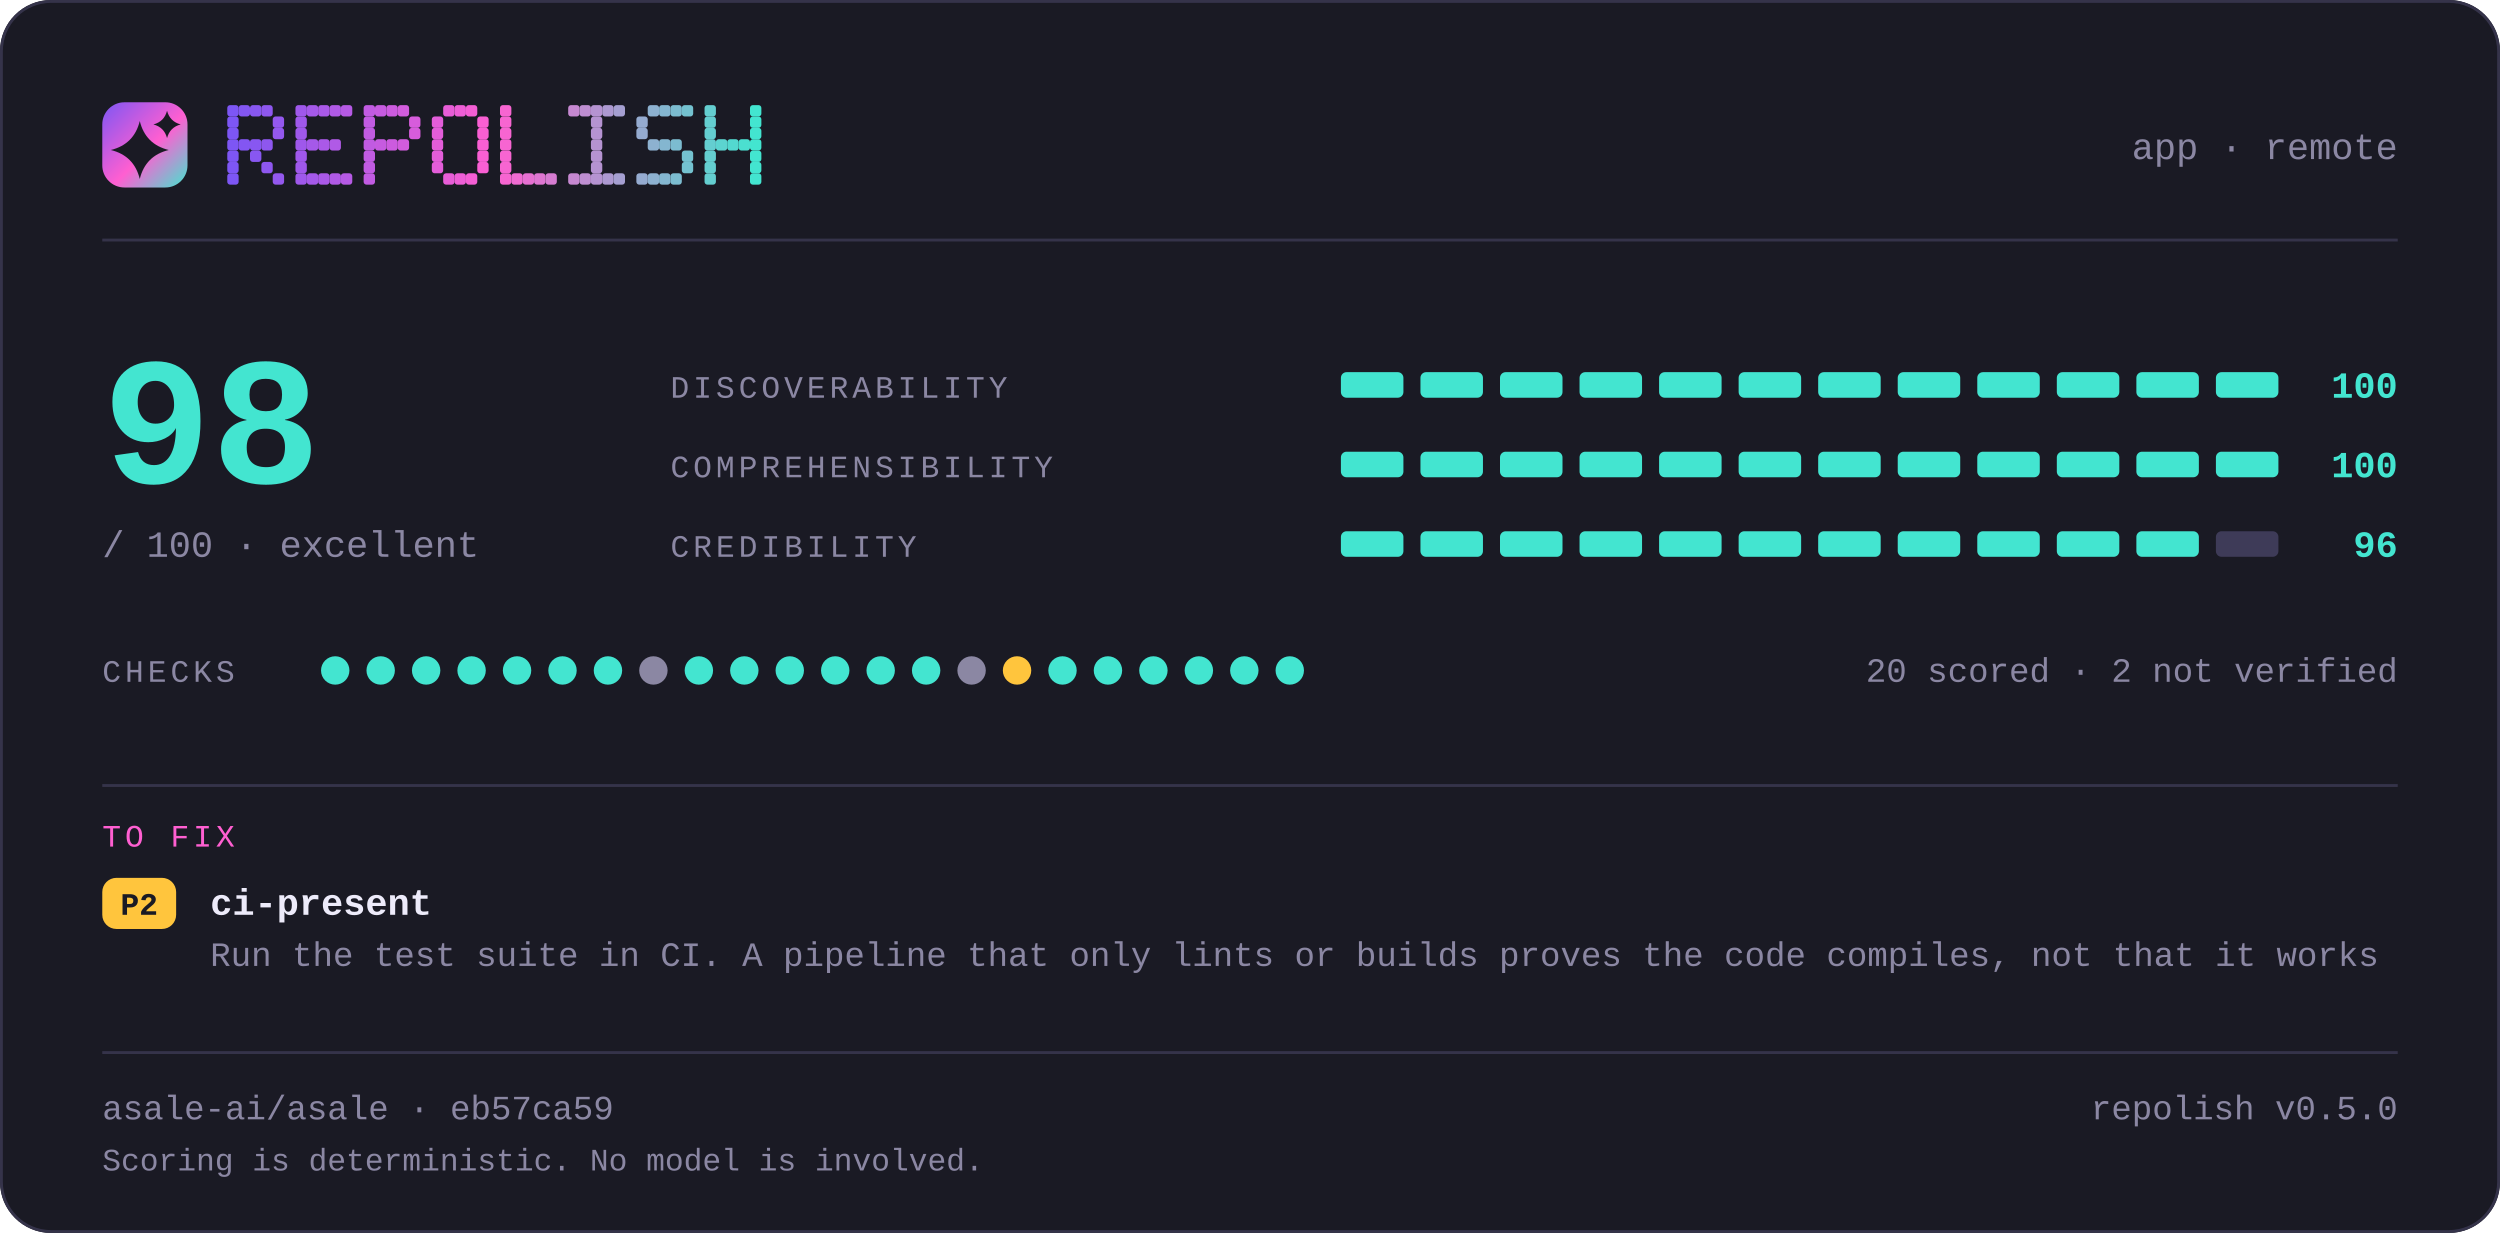
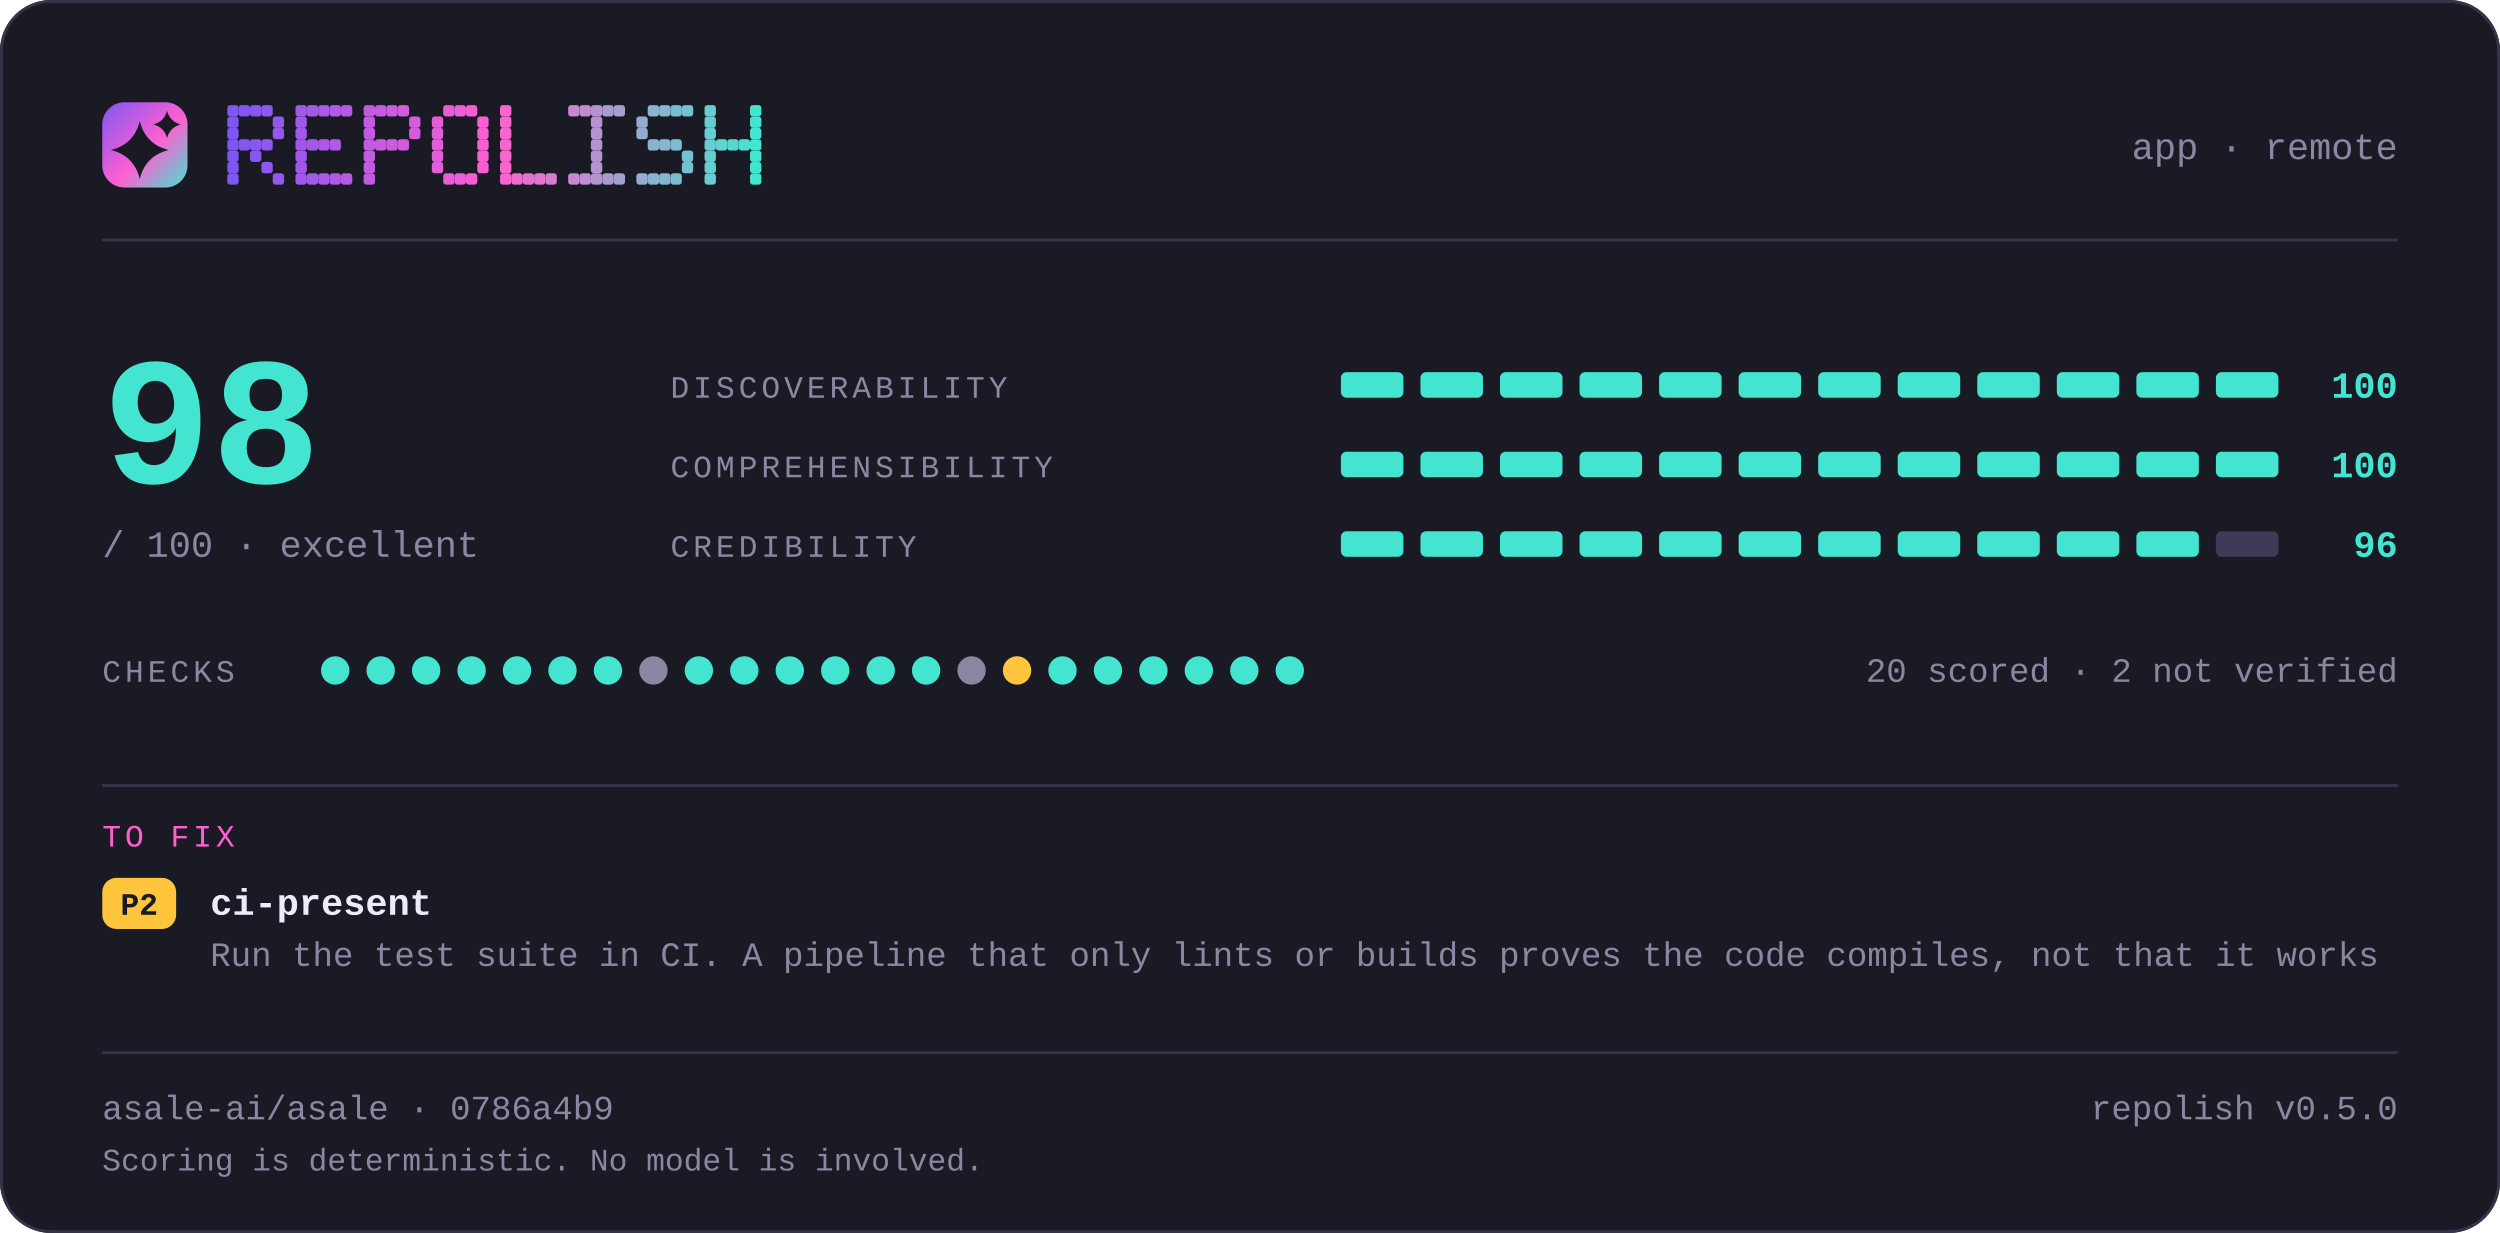
<svg xmlns="http://www.w3.org/2000/svg" width="880" height="434" viewBox="0 0 880 434" lang="en" role="img" aria-label="repolish report card — 98 out of 100">
  <defs>
    <linearGradient id="brand" x1="0" y1="0" x2="1" y2="1">
      <stop offset="0" stop-color="#7d56f4" />
      <stop offset="0.55" stop-color="#ff5fd1" />
      <stop offset="1" stop-color="#43e5d0" />
    </linearGradient>
  </defs>
  <style>
    .t { font-family: ui-monospace, SFMono-Regular, "SF Mono", Menlo, Consolas, "Liberation Mono", "Noto Sans Mono CJK SC", "Noto Sans Mono CJK JP", "Microsoft YaHei", "Hiragino Sans", "Yu Gothic", monospace; }
  </style>
  <rect x="0" y="0" width="880" height="434" rx="18.0" fill="#1a1a24" />
  <rect x="0.5" y="0.5" width="879" height="433" rx="17.5" fill="none" stroke="#35334a" />
  <rect x="36" y="36" width="30" height="30" rx="7.8" fill="url(#brand)" />
  <path d="M49.2 42.6Q51.2 50.8 59.4 52.8Q51.2 54.8 49.2 63.0Q47.2 54.8 39.0 52.8Q47.2 50.8 49.2 42.6Z" fill="#1a1a24" />
  <path d="M58.8 39.0Q59.8 42.8 63.6 43.8Q59.8 44.8 58.8 48.6Q57.8 44.8 54.0 43.8Q57.8 42.8 58.8 39.0Z" fill="#1a1a24" />
  <g fill="#7d56f4">
    <rect x="80" y="37" width="4" height="4" rx="1" />
    <rect x="80" y="41" width="4" height="4" rx="1" />
    <rect x="80" y="45" width="4" height="4" rx="1" />
    <rect x="80" y="49" width="4" height="4" rx="1" />
    <rect x="80" y="53" width="4" height="4" rx="1" />
    <rect x="80" y="57" width="4" height="4" rx="1" />
    <rect x="80" y="61" width="4" height="4" rx="1" />
  </g>
  <g fill="#8356f2">
    <rect x="84" y="37" width="4" height="4" rx="1" />
    <rect x="84" y="49" width="4" height="4" rx="1" />
  </g>
  <g fill="#8857f1">
    <rect x="88" y="37" width="4" height="4" rx="1" />
    <rect x="88" y="49" width="4" height="4" rx="1" />
    <rect x="88" y="53" width="4" height="4" rx="1" />
  </g>
  <g fill="#8e57ef">
    <rect x="92" y="37" width="4" height="4" rx="1" />
    <rect x="92" y="49" width="4" height="4" rx="1" />
    <rect x="92" y="57" width="4" height="4" rx="1" />
  </g>
  <g fill="#9458ee">
    <rect x="96" y="41" width="4" height="4" rx="1" />
    <rect x="96" y="45" width="4" height="4" rx="1" />
    <rect x="96" y="61" width="4" height="4" rx="1" />
  </g>
  <g fill="#9f58eb">
    <rect x="104" y="37" width="4" height="4" rx="1" />
    <rect x="104" y="41" width="4" height="4" rx="1" />
    <rect x="104" y="45" width="4" height="4" rx="1" />
    <rect x="104" y="49" width="4" height="4" rx="1" />
    <rect x="104" y="53" width="4" height="4" rx="1" />
    <rect x="104" y="57" width="4" height="4" rx="1" />
    <rect x="104" y="61" width="4" height="4" rx="1" />
  </g>
  <g fill="#a559e9">
    <rect x="108" y="37" width="4" height="4" rx="1" />
    <rect x="108" y="49" width="4" height="4" rx="1" />
    <rect x="108" y="61" width="4" height="4" rx="1" />
  </g>
  <g fill="#aa59e8">
    <rect x="112" y="37" width="4" height="4" rx="1" />
    <rect x="112" y="49" width="4" height="4" rx="1" />
    <rect x="112" y="61" width="4" height="4" rx="1" />
  </g>
  <g fill="#b05ae6">
    <rect x="116" y="37" width="4" height="4" rx="1" />
    <rect x="116" y="49" width="4" height="4" rx="1" />
    <rect x="116" y="61" width="4" height="4" rx="1" />
  </g>
  <g fill="#b65ae5">
    <rect x="120" y="37" width="4" height="4" rx="1" />
    <rect x="120" y="61" width="4" height="4" rx="1" />
  </g>
  <g fill="#c15be2">
    <rect x="128" y="37" width="4" height="4" rx="1" />
    <rect x="128" y="41" width="4" height="4" rx="1" />
    <rect x="128" y="45" width="4" height="4" rx="1" />
    <rect x="128" y="49" width="4" height="4" rx="1" />
    <rect x="128" y="53" width="4" height="4" rx="1" />
    <rect x="128" y="57" width="4" height="4" rx="1" />
    <rect x="128" y="61" width="4" height="4" rx="1" />
  </g>
  <g fill="#c65be0">
    <rect x="132" y="37" width="4" height="4" rx="1" />
    <rect x="132" y="49" width="4" height="4" rx="1" />
  </g>
  <g fill="#cc5bdf">
    <rect x="136" y="37" width="4" height="4" rx="1" />
    <rect x="136" y="49" width="4" height="4" rx="1" />
  </g>
  <g fill="#d25cdd">
    <rect x="140" y="37" width="4" height="4" rx="1" />
    <rect x="140" y="49" width="4" height="4" rx="1" />
  </g>
  <g fill="#d75cdc">
    <rect x="144" y="41" width="4" height="4" rx="1" />
    <rect x="144" y="45" width="4" height="4" rx="1" />
  </g>
  <g fill="#e35dd9">
    <rect x="152" y="41" width="4" height="4" rx="1" />
    <rect x="152" y="45" width="4" height="4" rx="1" />
    <rect x="152" y="49" width="4" height="4" rx="1" />
    <rect x="152" y="53" width="4" height="4" rx="1" />
    <rect x="152" y="57" width="4" height="4" rx="1" />
  </g>
  <g fill="#e85dd7">
    <rect x="156" y="37" width="4" height="4" rx="1" />
    <rect x="156" y="61" width="4" height="4" rx="1" />
  </g>
  <g fill="#ee5ed6">
    <rect x="160" y="37" width="4" height="4" rx="1" />
    <rect x="160" y="61" width="4" height="4" rx="1" />
  </g>
  <g fill="#f45ed4">
    <rect x="164" y="37" width="4" height="4" rx="1" />
    <rect x="164" y="61" width="4" height="4" rx="1" />
  </g>
  <g fill="#f95fd3">
    <rect x="168" y="41" width="4" height="4" rx="1" />
    <rect x="168" y="45" width="4" height="4" rx="1" />
    <rect x="168" y="49" width="4" height="4" rx="1" />
    <rect x="168" y="53" width="4" height="4" rx="1" />
    <rect x="168" y="57" width="4" height="4" rx="1" />
  </g>
  <g fill="#f765d1">
    <rect x="176" y="37" width="4" height="4" rx="1" />
    <rect x="176" y="41" width="4" height="4" rx="1" />
    <rect x="176" y="45" width="4" height="4" rx="1" />
    <rect x="176" y="49" width="4" height="4" rx="1" />
    <rect x="176" y="53" width="4" height="4" rx="1" />
    <rect x="176" y="57" width="4" height="4" rx="1" />
    <rect x="176" y="61" width="4" height="4" rx="1" />
  </g>
  <g fill="#ef6bd1">
    <rect x="180" y="61" width="4" height="4" rx="1" />
  </g>
  <g fill="#e670d1">
    <rect x="184" y="61" width="4" height="4" rx="1" />
  </g>
  <g fill="#de76d1">
    <rect x="188" y="61" width="4" height="4" rx="1" />
  </g>
  <g fill="#d67cd1">
    <rect x="192" y="61" width="4" height="4" rx="1" />
  </g>
  <g fill="#c688d1">
    <rect x="200" y="37" width="4" height="4" rx="1" />
    <rect x="200" y="61" width="4" height="4" rx="1" />
  </g>
  <g fill="#be8ed1">
    <rect x="204" y="37" width="4" height="4" rx="1" />
    <rect x="204" y="61" width="4" height="4" rx="1" />
  </g>
  <g fill="#b593d1">
    <rect x="208" y="37" width="4" height="4" rx="1" />
    <rect x="208" y="41" width="4" height="4" rx="1" />
    <rect x="208" y="45" width="4" height="4" rx="1" />
    <rect x="208" y="49" width="4" height="4" rx="1" />
    <rect x="208" y="53" width="4" height="4" rx="1" />
    <rect x="208" y="57" width="4" height="4" rx="1" />
    <rect x="208" y="61" width="4" height="4" rx="1" />
  </g>
  <g fill="#ad99d1">
    <rect x="212" y="37" width="4" height="4" rx="1" />
    <rect x="212" y="61" width="4" height="4" rx="1" />
  </g>
  <g fill="#a59fd1">
    <rect x="216" y="37" width="4" height="4" rx="1" />
    <rect x="216" y="61" width="4" height="4" rx="1" />
  </g>
  <g fill="#95abd0">
    <rect x="224" y="41" width="4" height="4" rx="1" />
    <rect x="224" y="45" width="4" height="4" rx="1" />
    <rect x="224" y="61" width="4" height="4" rx="1" />
  </g>
  <g fill="#8db1d0">
    <rect x="228" y="37" width="4" height="4" rx="1" />
    <rect x="228" y="49" width="4" height="4" rx="1" />
    <rect x="228" y="61" width="4" height="4" rx="1" />
  </g>
  <g fill="#84b6d0">
    <rect x="232" y="37" width="4" height="4" rx="1" />
    <rect x="232" y="49" width="4" height="4" rx="1" />
    <rect x="232" y="61" width="4" height="4" rx="1" />
  </g>
  <g fill="#7cbcd0">
    <rect x="236" y="37" width="4" height="4" rx="1" />
    <rect x="236" y="49" width="4" height="4" rx="1" />
    <rect x="236" y="61" width="4" height="4" rx="1" />
  </g>
  <g fill="#74c2d0">
    <rect x="240" y="37" width="4" height="4" rx="1" />
    <rect x="240" y="53" width="4" height="4" rx="1" />
    <rect x="240" y="57" width="4" height="4" rx="1" />
  </g>
  <g fill="#64ced0">
    <rect x="248" y="37" width="4" height="4" rx="1" />
    <rect x="248" y="41" width="4" height="4" rx="1" />
    <rect x="248" y="45" width="4" height="4" rx="1" />
    <rect x="248" y="49" width="4" height="4" rx="1" />
    <rect x="248" y="53" width="4" height="4" rx="1" />
    <rect x="248" y="57" width="4" height="4" rx="1" />
    <rect x="248" y="61" width="4" height="4" rx="1" />
  </g>
  <g fill="#5cd4d0">
    <rect x="252" y="49" width="4" height="4" rx="1" />
  </g>
  <g fill="#53d9d0">
    <rect x="256" y="49" width="4" height="4" rx="1" />
  </g>
  <g fill="#4bdfd0">
    <rect x="260" y="49" width="4" height="4" rx="1" />
  </g>
  <g fill="#43e5d0">
    <rect x="264" y="37" width="4" height="4" rx="1" />
    <rect x="264" y="41" width="4" height="4" rx="1" />
    <rect x="264" y="45" width="4" height="4" rx="1" />
    <rect x="264" y="49" width="4" height="4" rx="1" />
    <rect x="264" y="53" width="4" height="4" rx="1" />
    <rect x="264" y="57" width="4" height="4" rx="1" />
    <rect x="264" y="61" width="4" height="4" rx="1" />
  </g>
  <text class="t" x="844" y="56" font-size="13" fill="#8b87a3" text-anchor="end">app · remote</text>
  <rect x="36" y="84" width="808" height="1" fill="#35334a" />
  <text class="t" x="36" y="170" font-size="64" fill="#43e5d0" text-anchor="start" font-weight="700">98</text>
  <text class="t" x="36" y="196" font-size="13" fill="#8b87a3" text-anchor="start">/ 100  ·  excellent</text>
  <text class="t" x="236" y="140" font-size="11" fill="#8b87a3" text-anchor="start" letter-spacing="1.4">DISCOVERABILITY</text>
  <rect x="472" y="131" width="22" height="9" rx="2.0" fill="#43e5d0" />
  <rect x="500" y="131" width="22" height="9" rx="2.0" fill="#43e5d0" />
  <rect x="528" y="131" width="22" height="9" rx="2.0" fill="#43e5d0" />
  <rect x="556" y="131" width="22" height="9" rx="2.0" fill="#43e5d0" />
  <rect x="584" y="131" width="22" height="9" rx="2.0" fill="#43e5d0" />
  <rect x="612" y="131" width="22" height="9" rx="2.0" fill="#43e5d0" />
  <rect x="640" y="131" width="22" height="9" rx="2.0" fill="#43e5d0" />
  <rect x="668" y="131" width="22" height="9" rx="2.0" fill="#43e5d0" />
  <rect x="696" y="131" width="22" height="9" rx="2.0" fill="#43e5d0" />
  <rect x="724" y="131" width="22" height="9" rx="2.0" fill="#43e5d0" />
  <rect x="752" y="131" width="22" height="9" rx="2.0" fill="#43e5d0" />
  <rect x="780" y="131" width="22" height="9" rx="2.0" fill="#43e5d0" />
  <text class="t" x="844" y="140" font-size="13" fill="#43e5d0" text-anchor="end" font-weight="700">100</text>
  <text class="t" x="236" y="168" font-size="11" fill="#8b87a3" text-anchor="start" letter-spacing="1.4">COMPREHENSIBILITY</text>
  <rect x="472" y="159" width="22" height="9" rx="2.0" fill="#43e5d0" />
  <rect x="500" y="159" width="22" height="9" rx="2.0" fill="#43e5d0" />
  <rect x="528" y="159" width="22" height="9" rx="2.0" fill="#43e5d0" />
  <rect x="556" y="159" width="22" height="9" rx="2.0" fill="#43e5d0" />
  <rect x="584" y="159" width="22" height="9" rx="2.0" fill="#43e5d0" />
  <rect x="612" y="159" width="22" height="9" rx="2.0" fill="#43e5d0" />
  <rect x="640" y="159" width="22" height="9" rx="2.0" fill="#43e5d0" />
  <rect x="668" y="159" width="22" height="9" rx="2.0" fill="#43e5d0" />
  <rect x="696" y="159" width="22" height="9" rx="2.0" fill="#43e5d0" />
  <rect x="724" y="159" width="22" height="9" rx="2.0" fill="#43e5d0" />
  <rect x="752" y="159" width="22" height="9" rx="2.0" fill="#43e5d0" />
  <rect x="780" y="159" width="22" height="9" rx="2.0" fill="#43e5d0" />
  <text class="t" x="844" y="168" font-size="13" fill="#43e5d0" text-anchor="end" font-weight="700">100</text>
  <text class="t" x="236" y="196" font-size="11" fill="#8b87a3" text-anchor="start" letter-spacing="1.4">CREDIBILITY</text>
  <rect x="472" y="187" width="22" height="9" rx="2.0" fill="#43e5d0" />
  <rect x="500" y="187" width="22" height="9" rx="2.0" fill="#43e5d0" />
  <rect x="528" y="187" width="22" height="9" rx="2.0" fill="#43e5d0" />
  <rect x="556" y="187" width="22" height="9" rx="2.0" fill="#43e5d0" />
  <rect x="584" y="187" width="22" height="9" rx="2.0" fill="#43e5d0" />
  <rect x="612" y="187" width="22" height="9" rx="2.0" fill="#43e5d0" />
  <rect x="640" y="187" width="22" height="9" rx="2.0" fill="#43e5d0" />
  <rect x="668" y="187" width="22" height="9" rx="2.0" fill="#43e5d0" />
  <rect x="696" y="187" width="22" height="9" rx="2.0" fill="#43e5d0" />
  <rect x="724" y="187" width="22" height="9" rx="2.0" fill="#43e5d0" />
  <rect x="752" y="187" width="22" height="9" rx="2.0" fill="#43e5d0" />
  <rect x="780" y="187" width="22" height="9" rx="2.0" fill="#3e3b58" />
  <text class="t" x="844" y="196" font-size="13" fill="#43e5d0" text-anchor="end" font-weight="700">96</text>
  <text class="t" x="36" y="240" font-size="11" fill="#8b87a3" text-anchor="start" letter-spacing="1.4">CHECKS</text>
  <circle cx="118" cy="236" r="5" fill="#43e5d0" />
  <circle cx="134" cy="236" r="5" fill="#43e5d0" />
  <circle cx="150" cy="236" r="5" fill="#43e5d0" />
  <circle cx="166" cy="236" r="5" fill="#43e5d0" />
  <circle cx="182" cy="236" r="5" fill="#43e5d0" />
  <circle cx="198" cy="236" r="5" fill="#43e5d0" />
  <circle cx="214" cy="236" r="5" fill="#43e5d0" />
  <circle cx="230" cy="236" r="5" fill="#8b87a3" />
  <circle cx="246" cy="236" r="5" fill="#43e5d0" />
  <circle cx="262" cy="236" r="5" fill="#43e5d0" />
  <circle cx="278" cy="236" r="5" fill="#43e5d0" />
  <circle cx="294" cy="236" r="5" fill="#43e5d0" />
  <circle cx="310" cy="236" r="5" fill="#43e5d0" />
  <circle cx="326" cy="236" r="5" fill="#43e5d0" />
  <circle cx="342" cy="236" r="5" fill="#8b87a3" />
  <circle cx="358" cy="236" r="5" fill="#ffc53d" />
  <circle cx="374" cy="236" r="5" fill="#43e5d0" />
  <circle cx="390" cy="236" r="5" fill="#43e5d0" />
  <circle cx="406" cy="236" r="5" fill="#43e5d0" />
  <circle cx="422" cy="236" r="5" fill="#43e5d0" />
  <circle cx="438" cy="236" r="5" fill="#43e5d0" />
  <circle cx="454" cy="236" r="5" fill="#43e5d0" />
  <text class="t" x="844" y="240" font-size="12" fill="#8b87a3" text-anchor="end">20 scored · 2 not verified</text>
  <rect x="36" y="276" width="808" height="1" fill="#35334a" />
  <text class="t" x="36" y="298" font-size="11" fill="#ff5fd1" text-anchor="start" letter-spacing="1.4">TO FIX</text>
  <rect x="36" y="309" width="26" height="18" rx="5.0" fill="#ffc53d" />
  <text class="t" x="49" y="322" font-size="11" fill="#1a1a24" text-anchor="middle" font-weight="700">P2</text>
  <text class="t" x="74" y="322" font-size="13" fill="#edebfa" text-anchor="start" font-weight="700">ci-present</text>
  <text class="t" x="74" y="340" font-size="12" fill="#8b87a3" text-anchor="start">Run the test suite in CI. A pipeline that only lints or builds proves the code compiles, not that it works</text>
  <rect x="36" y="370" width="808" height="1" fill="#35334a" />
-   <text class="t" x="36" y="394" font-size="12" fill="#8b87a3" text-anchor="start">asale-ai/asale · eb57ca59</text>
+   <text class="t" x="36" y="394" font-size="12" fill="#8b87a3" text-anchor="start">asale-ai/asale · 0786a4b9</text>
  <text class="t" x="844" y="394" font-size="12" fill="#8b87a3" text-anchor="end">repolish v0.5.0</text>
  <text class="t" x="36" y="412" font-size="11" fill="#8b87a3" text-anchor="start">Scoring is deterministic. No model is involved.</text>
</svg>
